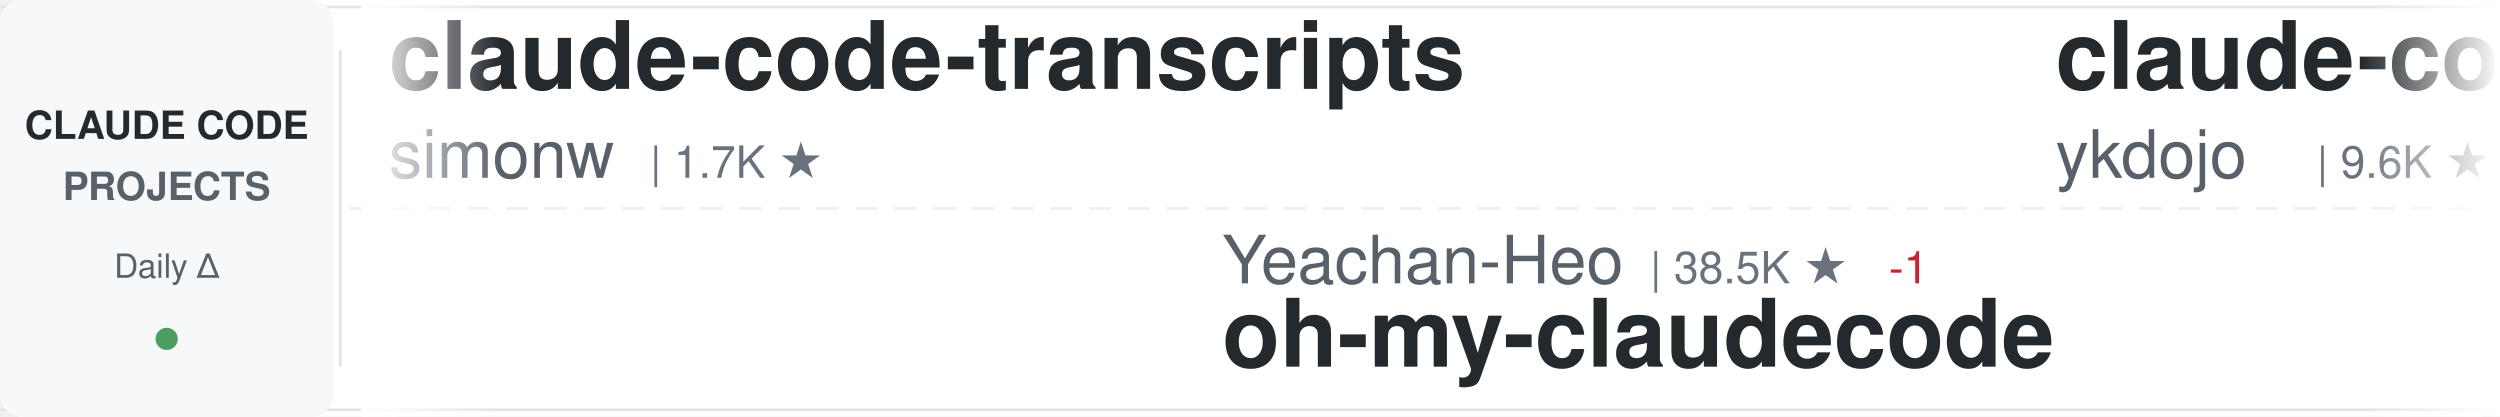
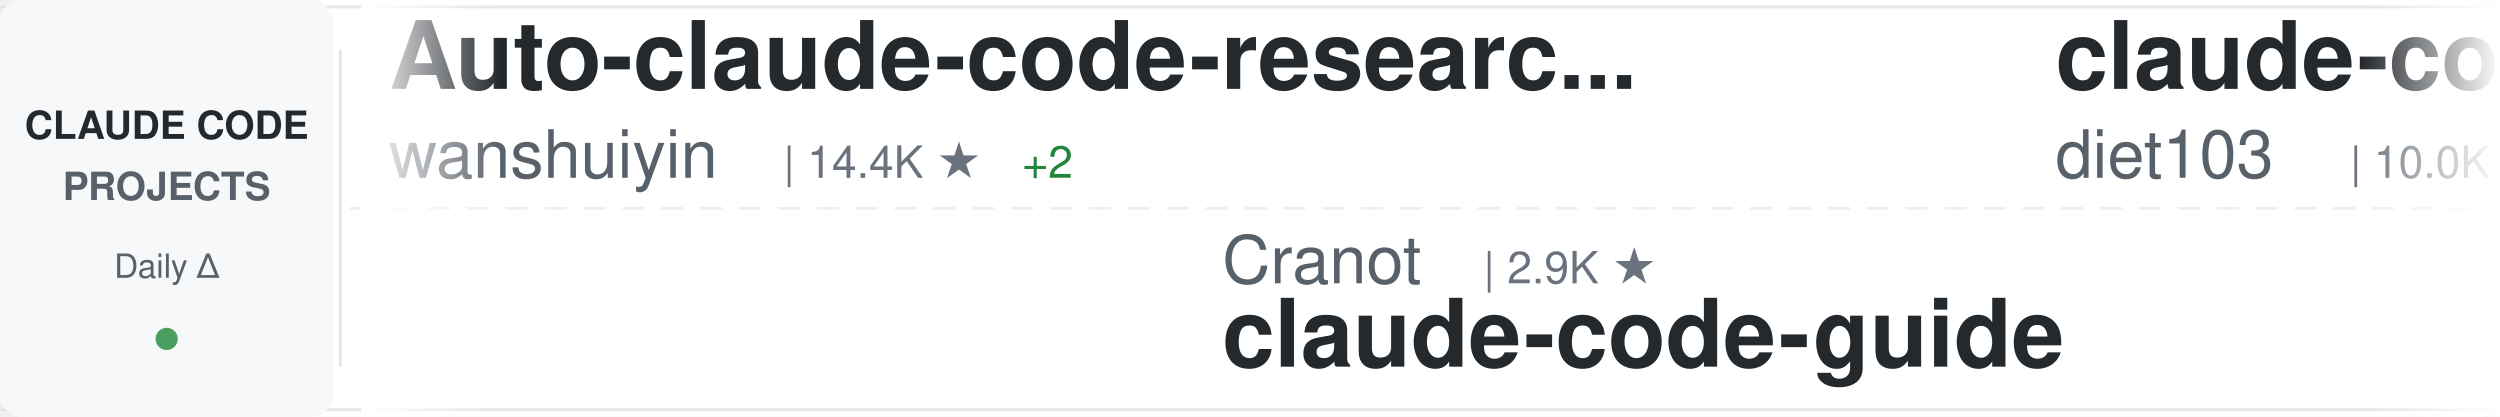
<svg xmlns="http://www.w3.org/2000/svg" width="900" height="150">
  <defs>
    <linearGradient id="awesomeLeftFade" x1="0%" y1="0%" x2="100%" y2="0%">
      <stop offset="0%" style="stop-color:#ffffff;stop-opacity:1" />
      <stop offset="100%" style="stop-color:#ffffff;stop-opacity:0" />
    </linearGradient>
    <linearGradient id="awesomeRightFade" x1="0%" y1="0%" x2="100%" y2="0%">
      <stop offset="0%" style="stop-color:#ffffff;stop-opacity:0" />
      <stop offset="100%" style="stop-color:#ffffff;stop-opacity:1" />
    </linearGradient>
  </defs>
  <rect width="900" height="150" fill="#ffffff" rx="8" />
  <rect x="0" y="2" width="900" height="1" fill="#e1e4e8" />
  <rect x="0" y="147" width="900" height="1" fill="#e1e4e8" />
  <line x1="0" y1="75" x2="900" y2="75" stroke="#e1e4e8" stroke-width="1" stroke-dasharray="8 6" opacity="0.6" />
  <rect x="0" y="0" width="120" height="150" fill="#f6f8fa" rx="8" />
  <text x="60" y="50" font-family="-apple-system, BlinkMacSystemFont, 'Segoe UI', Helvetica, Arial, sans-serif" font-size="14" font-weight="600" fill="#24292e" text-anchor="middle">CLAUDE CODE</text>
  <text x="60" y="72" font-family="-apple-system, BlinkMacSystemFont, 'Segoe UI', Helvetica, Arial, sans-serif" font-size="14" font-weight="600" fill="#586069" text-anchor="middle">PROJECTS</text>
  <text x="60" y="100" font-family="-apple-system, BlinkMacSystemFont, 'Segoe UI', Helvetica, Arial, sans-serif" font-size="12" font-weight="500" fill="#586069" text-anchor="middle">Daily Δ</text>
  <circle cx="60" cy="122" r="4" fill="#22863a" opacity="0.8" />
  <rect x="122" y="18" width="1" height="114" fill="#e1e4e8" />
  <clipPath id="awesomeTickerClip">
    <rect x="130" y="0" width="770" height="150" />
  </clipPath>
  <g clip-path="url(#awesomeTickerClip)">
    <g id="awesomeTickerItems">
      <animateTransform attributeName="transform" attributeType="XML" type="translate" from="0 0" to="-3000 0" dur="54s" repeatCount="indefinite" />
      <g transform="translate(0, 0)">
-         <text x="140" y="32" font-family="-apple-system, BlinkMacSystemFont, 'Segoe UI', Helvetica, Arial, sans-serif" font-size="34" font-weight="600" fill="#24292e">claude-code-transcripts</text>
-         <text x="140" y="64" font-family="-apple-system, BlinkMacSystemFont, 'Segoe UI', Helvetica, Arial, sans-serif" font-size="24" font-weight="400" fill="#586069">simonw</text>
-         <text x="234" y="64" font-family="-apple-system, BlinkMacSystemFont, 'Segoe UI', Helvetica, Arial, sans-serif" font-size="16" font-weight="500" fill="#6a737d">| 1.7K ★</text>
+         <text x="140" y="32" font-family="-apple-system, BlinkMacSystemFont, 'Segoe UI', Helvetica, Arial, sans-serif" font-size="34" font-weight="600" fill="#24292e">Auto-claude-code-researc...</text>
+         <text x="140" y="64" font-family="-apple-system, BlinkMacSystemFont, 'Segoe UI', Helvetica, Arial, sans-serif" font-size="24" font-weight="400" fill="#586069">wanshuiyin</text>
+         <text x="282" y="64" font-family="-apple-system, BlinkMacSystemFont, 'Segoe UI', Helvetica, Arial, sans-serif" font-size="16" font-weight="500" fill="#6a737d">| 14.4K ★</text>
+         <text x="368" y="64" font-family="-apple-system, BlinkMacSystemFont, 'Segoe UI', Helvetica, Arial, sans-serif" font-size="16" font-weight="500" fill="#22863a"> +2</text>
      </g>
      <g transform="translate(300, 0)">
-         <text x="140" y="102" font-family="-apple-system, BlinkMacSystemFont, 'Segoe UI', Helvetica, Arial, sans-serif" font-size="24" font-weight="400" fill="#586069">Yeachan-Heo</text>
-         <text x="294" y="102" font-family="-apple-system, BlinkMacSystemFont, 'Segoe UI', Helvetica, Arial, sans-serif" font-size="16" font-weight="500" fill="#6a737d">| 38.5K ★</text>
-         <text x="380" y="102" font-family="-apple-system, BlinkMacSystemFont, 'Segoe UI', Helvetica, Arial, sans-serif" font-size="16" font-weight="500" fill="#cb2431"> -1</text>
-         <text x="140" y="132" font-family="-apple-system, BlinkMacSystemFont, 'Segoe UI', Helvetica, Arial, sans-serif" font-size="34" font-weight="600" fill="#24292e">oh-my-claudecode</text>
+         <text x="140" y="102" font-family="-apple-system, BlinkMacSystemFont, 'Segoe UI', Helvetica, Arial, sans-serif" font-size="24" font-weight="400" fill="#586069">Cranot</text>
+         <text x="234" y="102" font-family="-apple-system, BlinkMacSystemFont, 'Segoe UI', Helvetica, Arial, sans-serif" font-size="16" font-weight="500" fill="#6a737d">| 2.9K ★</text>
+         <text x="140" y="132" font-family="-apple-system, BlinkMacSystemFont, 'Segoe UI', Helvetica, Arial, sans-serif" font-size="34" font-weight="600" fill="#24292e">claude-code-guide</text>
      </g>
      <g transform="translate(600, 0)">
-         <text x="140" y="32" font-family="-apple-system, BlinkMacSystemFont, 'Segoe UI', Helvetica, Arial, sans-serif" font-size="34" font-weight="600" fill="#24292e">claude-code-tips</text>
-         <text x="140" y="64" font-family="-apple-system, BlinkMacSystemFont, 'Segoe UI', Helvetica, Arial, sans-serif" font-size="24" font-weight="400" fill="#586069">ykdojo</text>
-         <text x="234" y="64" font-family="-apple-system, BlinkMacSystemFont, 'Segoe UI', Helvetica, Arial, sans-serif" font-size="16" font-weight="500" fill="#6a737d">| 9.6K ★</text>
-         <text x="311" y="64" font-family="-apple-system, BlinkMacSystemFont, 'Segoe UI', Helvetica, Arial, sans-serif" font-size="16" font-weight="500" fill="#22863a"> +1</text>
+         <text x="140" y="32" font-family="-apple-system, BlinkMacSystemFont, 'Segoe UI', Helvetica, Arial, sans-serif" font-size="34" font-weight="600" fill="#24292e">claude-code-infrastructu...</text>
+         <text x="140" y="64" font-family="-apple-system, BlinkMacSystemFont, 'Segoe UI', Helvetica, Arial, sans-serif" font-size="24" font-weight="400" fill="#586069">diet103</text>
+         <text x="246" y="64" font-family="-apple-system, BlinkMacSystemFont, 'Segoe UI', Helvetica, Arial, sans-serif" font-size="16" font-weight="500" fill="#6a737d">| 10.0K ★</text>
+         <text x="332" y="64" font-family="-apple-system, BlinkMacSystemFont, 'Segoe UI', Helvetica, Arial, sans-serif" font-size="16" font-weight="500" fill="#22863a"> +1</text>
      </g>
      <g transform="translate(900, 0)">
-         <text x="140" y="102" font-family="-apple-system, BlinkMacSystemFont, 'Segoe UI', Helvetica, Arial, sans-serif" font-size="24" font-weight="400" fill="#586069">anthropics</text>
-         <text x="282" y="102" font-family="-apple-system, BlinkMacSystemFont, 'Segoe UI', Helvetica, Arial, sans-serif" font-size="16" font-weight="500" fill="#6a737d">| 8.6K ★</text>
-         <text x="359" y="102" font-family="-apple-system, BlinkMacSystemFont, 'Segoe UI', Helvetica, Arial, sans-serif" font-size="16" font-weight="500" fill="#22863a"> +2</text>
-         <text x="140" y="132" font-family="-apple-system, BlinkMacSystemFont, 'Segoe UI', Helvetica, Arial, sans-serif" font-size="34" font-weight="600" fill="#24292e">claude-code-action</text>
+         <text x="140" y="102" font-family="-apple-system, BlinkMacSystemFont, 'Segoe UI', Helvetica, Arial, sans-serif" font-size="24" font-weight="400" fill="#586069">LING71671</text>
+         <text x="270" y="102" font-family="-apple-system, BlinkMacSystemFont, 'Segoe UI', Helvetica, Arial, sans-serif" font-size="16" font-weight="500" fill="#6a737d">| 934 ★</text>
+         <text x="140" y="132" font-family="-apple-system, BlinkMacSystemFont, 'Segoe UI', Helvetica, Arial, sans-serif" font-size="34" font-weight="600" fill="#24292e">Open-ClaudeCode</text>
      </g>
      <g transform="translate(1200, 0)">
+         <text x="140" y="32" font-family="-apple-system, BlinkMacSystemFont, 'Segoe UI', Helvetica, Arial, sans-serif" font-size="34" font-weight="600" fill="#24292e">claude-code-settings</text>
+         <text x="140" y="64" font-family="-apple-system, BlinkMacSystemFont, 'Segoe UI', Helvetica, Arial, sans-serif" font-size="24" font-weight="400" fill="#586069">feiskyer</text>
+         <text x="258" y="64" font-family="-apple-system, BlinkMacSystemFont, 'Segoe UI', Helvetica, Arial, sans-serif" font-size="16" font-weight="500" fill="#6a737d">| 1.6K ★</text>
+       </g>
+       <g transform="translate(1500, 0)">
+         <text x="140" y="102" font-family="-apple-system, BlinkMacSystemFont, 'Segoe UI', Helvetica, Arial, sans-serif" font-size="24" font-weight="400" fill="#586069">multica-ai</text>
+         <text x="282" y="102" font-family="-apple-system, BlinkMacSystemFont, 'Segoe UI', Helvetica, Arial, sans-serif" font-size="16" font-weight="500" fill="#6a737d">| 200.9K ★</text>
+         <text x="377" y="102" font-family="-apple-system, BlinkMacSystemFont, 'Segoe UI', Helvetica, Arial, sans-serif" font-size="16" font-weight="500" fill="#22863a"> +47</text>
+         <text x="140" y="132" font-family="-apple-system, BlinkMacSystemFont, 'Segoe UI', Helvetica, Arial, sans-serif" font-size="34" font-weight="600" fill="#24292e">andrej-karpathy-skills</text>
+       </g>
+       <g transform="translate(1800, 0)">
        <text x="140" y="32" font-family="-apple-system, BlinkMacSystemFont, 'Segoe UI', Helvetica, Arial, sans-serif" font-size="34" font-weight="600" fill="#24292e">claude-code-proxy</text>
        <text x="140" y="64" font-family="-apple-system, BlinkMacSystemFont, 'Segoe UI', Helvetica, Arial, sans-serif" font-size="24" font-weight="400" fill="#586069">1rgs</text>
        <text x="210" y="64" font-family="-apple-system, BlinkMacSystemFont, 'Segoe UI', Helvetica, Arial, sans-serif" font-size="16" font-weight="500" fill="#6a737d">| 3.7K ★</text>
-       </g>
-       <g transform="translate(1500, 0)">
-         <text x="140" y="102" font-family="-apple-system, BlinkMacSystemFont, 'Segoe UI', Helvetica, Arial, sans-serif" font-size="24" font-weight="400" fill="#586069">andrew-kramer-inno</text>
-         <text x="378" y="102" font-family="-apple-system, BlinkMacSystemFont, 'Segoe UI', Helvetica, Arial, sans-serif" font-size="16" font-weight="500" fill="#6a737d">| 593 ★</text>
-         <text x="140" y="132" font-family="-apple-system, BlinkMacSystemFont, 'Segoe UI', Helvetica, Arial, sans-serif" font-size="34" font-weight="600" fill="#24292e">claude-code-source-build</text>
-       </g>
-       <g transform="translate(1800, 0)">
-         <text x="140" y="32" font-family="-apple-system, BlinkMacSystemFont, 'Segoe UI', Helvetica, Arial, sans-serif" font-size="34" font-weight="600" fill="#24292e">Claude-code</text>
-         <text x="140" y="64" font-family="-apple-system, BlinkMacSystemFont, 'Segoe UI', Helvetica, Arial, sans-serif" font-size="24" font-weight="400" fill="#586069">fazxes</text>
-         <text x="234" y="64" font-family="-apple-system, BlinkMacSystemFont, 'Segoe UI', Helvetica, Arial, sans-serif" font-size="16" font-weight="500" fill="#6a737d">| 231 ★</text>
+         <text x="287" y="64" font-family="-apple-system, BlinkMacSystemFont, 'Segoe UI', Helvetica, Arial, sans-serif" font-size="16" font-weight="500" fill="#22863a"> +1</text>
      </g>
      <g transform="translate(2100, 0)">
-         <text x="140" y="102" font-family="-apple-system, BlinkMacSystemFont, 'Segoe UI', Helvetica, Arial, sans-serif" font-size="24" font-weight="400" fill="#586069">Alishahryar1</text>
-         <text x="306" y="102" font-family="-apple-system, BlinkMacSystemFont, 'Segoe UI', Helvetica, Arial, sans-serif" font-size="16" font-weight="500" fill="#6a737d">| 45.0K ★</text>
-         <text x="392" y="102" font-family="-apple-system, BlinkMacSystemFont, 'Segoe UI', Helvetica, Arial, sans-serif" font-size="16" font-weight="500" fill="#22863a"> +13</text>
-         <text x="140" y="132" font-family="-apple-system, BlinkMacSystemFont, 'Segoe UI', Helvetica, Arial, sans-serif" font-size="34" font-weight="600" fill="#24292e">free-claude-code</text>
+         <text x="140" y="102" font-family="-apple-system, BlinkMacSystemFont, 'Segoe UI', Helvetica, Arial, sans-serif" font-size="24" font-weight="400" fill="#586069">luyao618</text>
+         <text x="258" y="102" font-family="-apple-system, BlinkMacSystemFont, 'Segoe UI', Helvetica, Arial, sans-serif" font-size="16" font-weight="500" fill="#6a737d">| 1.7K ★</text>
+         <text x="140" y="132" font-family="-apple-system, BlinkMacSystemFont, 'Segoe UI', Helvetica, Arial, sans-serif" font-size="34" font-weight="600" fill="#24292e">Claude-Code-Source-Study</text>
      </g>
      <g transform="translate(2400, 0)">
-         <text x="140" y="32" font-family="-apple-system, BlinkMacSystemFont, 'Segoe UI', Helvetica, Arial, sans-serif" font-size="34" font-weight="600" fill="#24292e">edmunds-claude-code</text>
-         <text x="140" y="64" font-family="-apple-system, BlinkMacSystemFont, 'Segoe UI', Helvetica, Arial, sans-serif" font-size="24" font-weight="400" fill="#586069">edmund-io</text>
-         <text x="270" y="64" font-family="-apple-system, BlinkMacSystemFont, 'Segoe UI', Helvetica, Arial, sans-serif" font-size="16" font-weight="500" fill="#6a737d">| 1.5K ★</text>
+         <text x="140" y="32" font-family="-apple-system, BlinkMacSystemFont, 'Segoe UI', Helvetica, Arial, sans-serif" font-size="34" font-weight="600" fill="#24292e">claude-code-book</text>
+         <text x="140" y="64" font-family="-apple-system, BlinkMacSystemFont, 'Segoe UI', Helvetica, Arial, sans-serif" font-size="24" font-weight="400" fill="#586069">lintsinghua</text>
+         <text x="294" y="64" font-family="-apple-system, BlinkMacSystemFont, 'Segoe UI', Helvetica, Arial, sans-serif" font-size="16" font-weight="500" fill="#6a737d">| 4.1K ★</text>
      </g>
      <g transform="translate(2700, 0)">
-         <text x="140" y="102" font-family="-apple-system, BlinkMacSystemFont, 'Segoe UI', Helvetica, Arial, sans-serif" font-size="24" font-weight="400" fill="#586069">kodu-ai</text>
-         <text x="246" y="102" font-family="-apple-system, BlinkMacSystemFont, 'Segoe UI', Helvetica, Arial, sans-serif" font-size="16" font-weight="500" fill="#6a737d">| 5.2K ★</text>
-         <text x="323" y="102" font-family="-apple-system, BlinkMacSystemFont, 'Segoe UI', Helvetica, Arial, sans-serif" font-size="16" font-weight="500" fill="#cb2431"> -1</text>
-         <text x="140" y="132" font-family="-apple-system, BlinkMacSystemFont, 'Segoe UI', Helvetica, Arial, sans-serif" font-size="34" font-weight="600" fill="#24292e">claude-coder</text>
+         <text x="140" y="102" font-family="-apple-system, BlinkMacSystemFont, 'Segoe UI', Helvetica, Arial, sans-serif" font-size="24" font-weight="400" fill="#586069">shanraisshan</text>
+         <text x="306" y="102" font-family="-apple-system, BlinkMacSystemFont, 'Segoe UI', Helvetica, Arial, sans-serif" font-size="16" font-weight="500" fill="#6a737d">| 64.2K ★</text>
+         <text x="392" y="102" font-family="-apple-system, BlinkMacSystemFont, 'Segoe UI', Helvetica, Arial, sans-serif" font-size="16" font-weight="500" fill="#22863a"> +4</text>
+         <text x="140" y="132" font-family="-apple-system, BlinkMacSystemFont, 'Segoe UI', Helvetica, Arial, sans-serif" font-size="34" font-weight="600" fill="#24292e">claude-code-best-practic...</text>
      </g>
      <g transform="translate(3000, 0)">
-         <text x="140" y="32" font-family="-apple-system, BlinkMacSystemFont, 'Segoe UI', Helvetica, Arial, sans-serif" font-size="34" font-weight="600" fill="#24292e">claude-code-transcripts</text>
-         <text x="140" y="64" font-family="-apple-system, BlinkMacSystemFont, 'Segoe UI', Helvetica, Arial, sans-serif" font-size="24" font-weight="400" fill="#586069">simonw</text>
-         <text x="234" y="64" font-family="-apple-system, BlinkMacSystemFont, 'Segoe UI', Helvetica, Arial, sans-serif" font-size="16" font-weight="500" fill="#6a737d">| 1.7K ★</text>
+         <text x="140" y="32" font-family="-apple-system, BlinkMacSystemFont, 'Segoe UI', Helvetica, Arial, sans-serif" font-size="34" font-weight="600" fill="#24292e">Auto-claude-code-researc...</text>
+         <text x="140" y="64" font-family="-apple-system, BlinkMacSystemFont, 'Segoe UI', Helvetica, Arial, sans-serif" font-size="24" font-weight="400" fill="#586069">wanshuiyin</text>
+         <text x="282" y="64" font-family="-apple-system, BlinkMacSystemFont, 'Segoe UI', Helvetica, Arial, sans-serif" font-size="16" font-weight="500" fill="#6a737d">| 14.4K ★</text>
+         <text x="368" y="64" font-family="-apple-system, BlinkMacSystemFont, 'Segoe UI', Helvetica, Arial, sans-serif" font-size="16" font-weight="500" fill="#22863a"> +2</text>
      </g>
      <g transform="translate(3300, 0)">
-         <text x="140" y="102" font-family="-apple-system, BlinkMacSystemFont, 'Segoe UI', Helvetica, Arial, sans-serif" font-size="24" font-weight="400" fill="#586069">Yeachan-Heo</text>
-         <text x="294" y="102" font-family="-apple-system, BlinkMacSystemFont, 'Segoe UI', Helvetica, Arial, sans-serif" font-size="16" font-weight="500" fill="#6a737d">| 38.5K ★</text>
-         <text x="380" y="102" font-family="-apple-system, BlinkMacSystemFont, 'Segoe UI', Helvetica, Arial, sans-serif" font-size="16" font-weight="500" fill="#cb2431"> -1</text>
-         <text x="140" y="132" font-family="-apple-system, BlinkMacSystemFont, 'Segoe UI', Helvetica, Arial, sans-serif" font-size="34" font-weight="600" fill="#24292e">oh-my-claudecode</text>
+         <text x="140" y="102" font-family="-apple-system, BlinkMacSystemFont, 'Segoe UI', Helvetica, Arial, sans-serif" font-size="24" font-weight="400" fill="#586069">Cranot</text>
+         <text x="234" y="102" font-family="-apple-system, BlinkMacSystemFont, 'Segoe UI', Helvetica, Arial, sans-serif" font-size="16" font-weight="500" fill="#6a737d">| 2.9K ★</text>
+         <text x="140" y="132" font-family="-apple-system, BlinkMacSystemFont, 'Segoe UI', Helvetica, Arial, sans-serif" font-size="34" font-weight="600" fill="#24292e">claude-code-guide</text>
      </g>
      <g transform="translate(3600, 0)">
-         <text x="140" y="32" font-family="-apple-system, BlinkMacSystemFont, 'Segoe UI', Helvetica, Arial, sans-serif" font-size="34" font-weight="600" fill="#24292e">claude-code-tips</text>
-         <text x="140" y="64" font-family="-apple-system, BlinkMacSystemFont, 'Segoe UI', Helvetica, Arial, sans-serif" font-size="24" font-weight="400" fill="#586069">ykdojo</text>
-         <text x="234" y="64" font-family="-apple-system, BlinkMacSystemFont, 'Segoe UI', Helvetica, Arial, sans-serif" font-size="16" font-weight="500" fill="#6a737d">| 9.6K ★</text>
-         <text x="311" y="64" font-family="-apple-system, BlinkMacSystemFont, 'Segoe UI', Helvetica, Arial, sans-serif" font-size="16" font-weight="500" fill="#22863a"> +1</text>
+         <text x="140" y="32" font-family="-apple-system, BlinkMacSystemFont, 'Segoe UI', Helvetica, Arial, sans-serif" font-size="34" font-weight="600" fill="#24292e">claude-code-infrastructu...</text>
+         <text x="140" y="64" font-family="-apple-system, BlinkMacSystemFont, 'Segoe UI', Helvetica, Arial, sans-serif" font-size="24" font-weight="400" fill="#586069">diet103</text>
+         <text x="246" y="64" font-family="-apple-system, BlinkMacSystemFont, 'Segoe UI', Helvetica, Arial, sans-serif" font-size="16" font-weight="500" fill="#6a737d">| 10.0K ★</text>
+         <text x="332" y="64" font-family="-apple-system, BlinkMacSystemFont, 'Segoe UI', Helvetica, Arial, sans-serif" font-size="16" font-weight="500" fill="#22863a"> +1</text>
      </g>
      <g transform="translate(3900, 0)">
-         <text x="140" y="102" font-family="-apple-system, BlinkMacSystemFont, 'Segoe UI', Helvetica, Arial, sans-serif" font-size="24" font-weight="400" fill="#586069">anthropics</text>
-         <text x="282" y="102" font-family="-apple-system, BlinkMacSystemFont, 'Segoe UI', Helvetica, Arial, sans-serif" font-size="16" font-weight="500" fill="#6a737d">| 8.6K ★</text>
-         <text x="359" y="102" font-family="-apple-system, BlinkMacSystemFont, 'Segoe UI', Helvetica, Arial, sans-serif" font-size="16" font-weight="500" fill="#22863a"> +2</text>
-         <text x="140" y="132" font-family="-apple-system, BlinkMacSystemFont, 'Segoe UI', Helvetica, Arial, sans-serif" font-size="34" font-weight="600" fill="#24292e">claude-code-action</text>
+         <text x="140" y="102" font-family="-apple-system, BlinkMacSystemFont, 'Segoe UI', Helvetica, Arial, sans-serif" font-size="24" font-weight="400" fill="#586069">LING71671</text>
+         <text x="270" y="102" font-family="-apple-system, BlinkMacSystemFont, 'Segoe UI', Helvetica, Arial, sans-serif" font-size="16" font-weight="500" fill="#6a737d">| 934 ★</text>
+         <text x="140" y="132" font-family="-apple-system, BlinkMacSystemFont, 'Segoe UI', Helvetica, Arial, sans-serif" font-size="34" font-weight="600" fill="#24292e">Open-ClaudeCode</text>
      </g>
    </g>
  </g>
  <rect x="130" y="0" width="50" height="150" fill="url(#awesomeLeftFade)" />
  <rect x="850" y="0" width="50" height="150" fill="url(#awesomeRightFade)" />
</svg>
